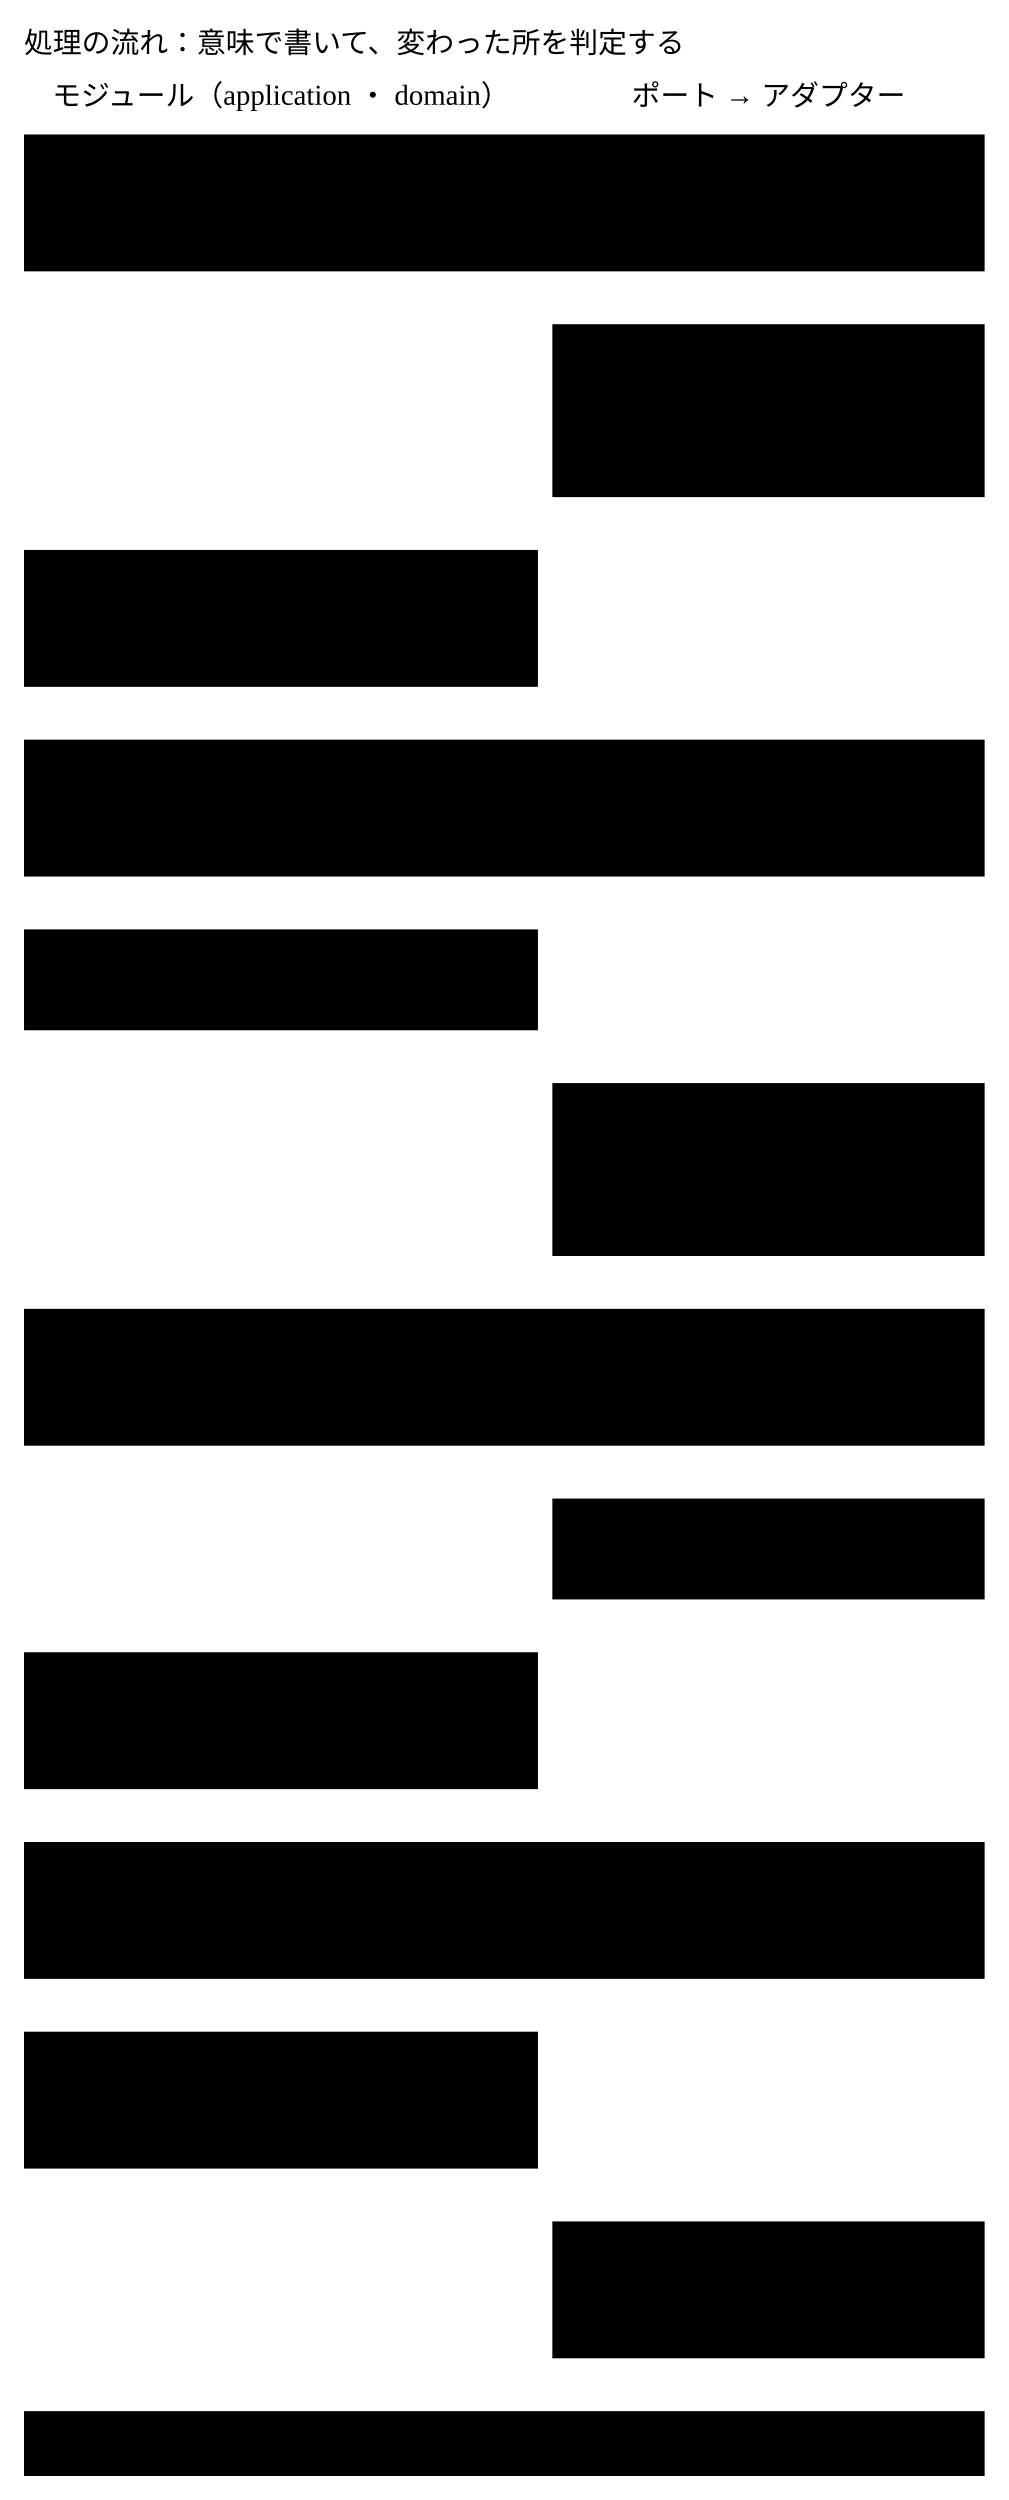
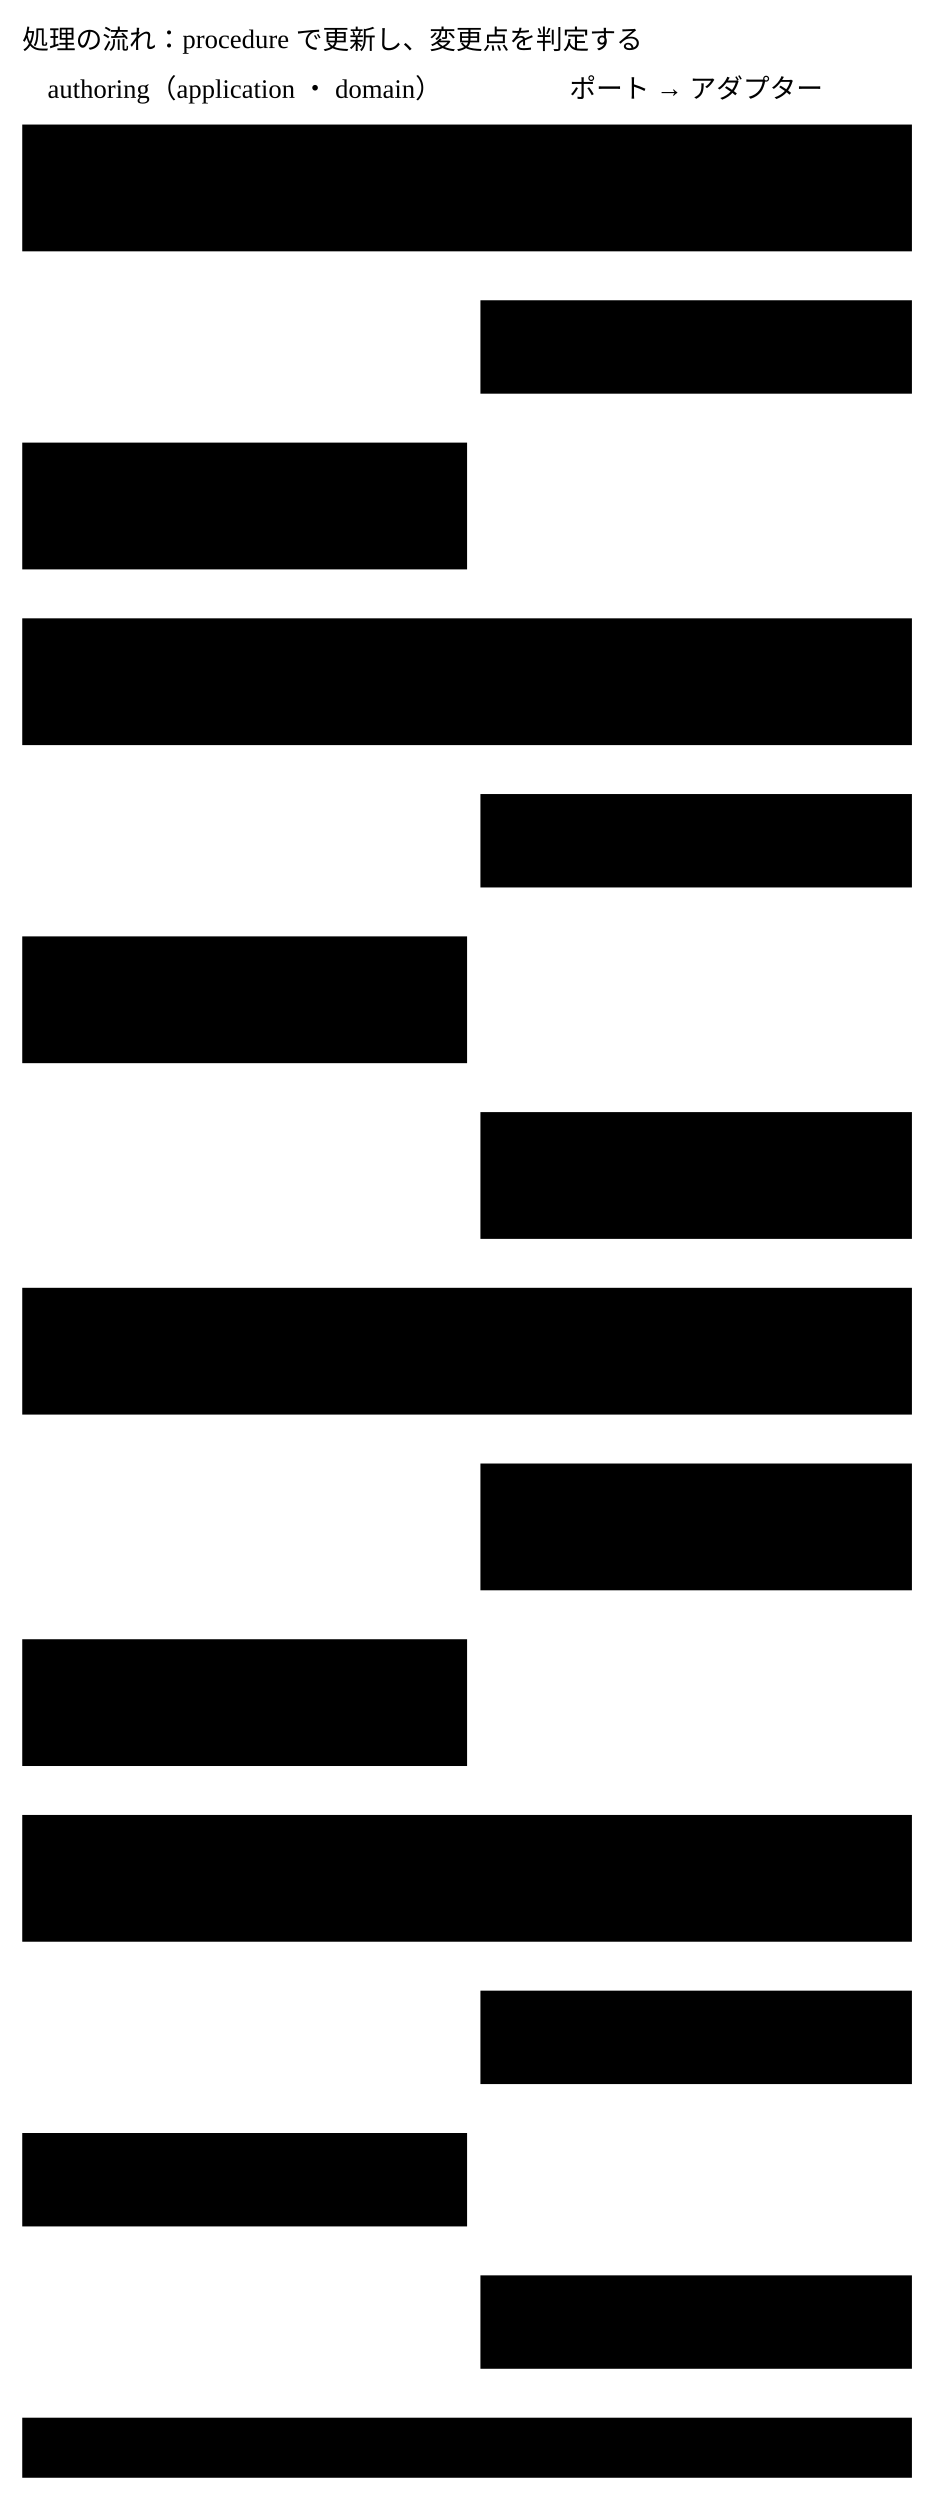
- <svg viewBox="0 0 420 1041" role="img" aria-label="update --semantic で手順をもらい、AI が JSON Patch を作って update --patch で書く。書いた変更は項目ごとに記録される。validate --semantic は記録から変わった所だけの手順を返し、AI が判定を validate --answer で渡すと、照らしてから記録する">
-   <text class="title" x="10" y="22">処理の流れ：意味で書いて、変わった所を判定する</text>
-   <text class="note small" x="117" y="44" text-anchor="middle">モジュール（application ・ domain）</text>
-   <text class="note small" x="320" y="44" text-anchor="middle">ポート → アダプター</text>
+ <svg viewBox="0 0 420 1124" role="img" aria-label="update --semantic で procedure を受け取り、AI が JSON Patch を作って update --patch --if-match で書く。validate --semantic は前回の検証と比べた変更点の rule だけで procedure を返し、AI が answer を validate --answer で渡すと、検証してから操作の記録に追記する">
+   <text class="title" x="10" y="22">処理の流れ：procedure で更新し、変更点を判定する</text>
+   <text class="note small" x="110" y="44" text-anchor="middle">authoring（application ・ domain）</text>
+   <text class="note small" x="313" y="44" text-anchor="middle">ポート → アダプター</text>
  <rect class="box kind-1" x="10" y="56" width="400" height="57" />
-   <text class="label small" x="20" y="74">AI：意味で書く手順を依頼する</text>
+   <text class="label small" x="20" y="74">AI：更新の procedure を依頼する</text>
  <text class="note small" x="20" y="89">update a.json --semantic</text>
-   <text class="note small" x="20" y="104">--schemas s/ --session S</text>
-   <rect class="box" x="230" y="135" width="180" height="72" />
-   <text class="label small" x="240" y="153">1 DocumentStore.read</text>
-   <text class="note small" x="240" y="168">→ filesystem</text>
-   <text class="note small" x="240" y="183">SchemaValidator</text>
-   <text class="note small" x="240" y="198">→ jsonschema</text>
-   <rect class="box" x="10" y="229" width="214" height="57" />
-   <text class="label small" x="20" y="247">2 writing：x-prompt から手順を作る</text>
-   <text class="note small" x="20" y="262">command に置き場所 ・ session を</text>
-   <text class="note small" x="20" y="277">引き継ぐ。記録しない</text>
-   <rect class="box kind-1" x="10" y="308" width="400" height="57" />
-   <text class="label small" x="20" y="326">AI：steps を行い、JSON Patch を作って打つ</text>
-   <text class="note small" x="20" y="341">update a.json --patch P --if-match H</text>
-   <text class="note small" x="20" y="356">--schemas s/ --session S</text>
-   <rect class="box" x="10" y="387" width="214" height="42" />
-   <text class="label small" x="20" y="405">3 writing：Patch を当てて照らす</text>
-   <text class="note small" x="20" y="420">形 ・ 集約の書く条件 ・ --if-match</text>
-   <rect class="box" x="230" y="451" width="180" height="72" />
-   <text class="label small" x="240" y="469">4 DocumentStore.write</text>
-   <text class="note small" x="240" y="484">→ filesystem</text>
-   <text class="note small" x="240" y="499">ChangeLog.append_change</text>
-   <text class="note small" x="240" y="514">→ sqlite：pointer ごとの前後</text>
-   <rect class="box kind-1" x="10" y="545" width="400" height="57" />
-   <text class="label small" x="20" y="563">AI：変わった所を確かめる手順を依頼する</text>
-   <text class="note small" x="20" y="578">validate a.json --semantic</text>
-   <text class="note small" x="20" y="593">--schemas s/ --session S</text>
-   <rect class="box" x="230" y="624" width="180" height="42" />
-   <text class="label small" x="240" y="642">5 ValidationLog → sqlite</text>
-   <text class="note small" x="240" y="657">writes ・ last_judgments</text>
-   <rect class="box" x="10" y="688" width="214" height="57" />
-   <text class="label small" x="20" y="706">6 validation：変わった所だけ集める</text>
-   <text class="note small" x="20" y="721">field_changes の pointer と</text>
-   <text class="note small" x="20" y="736">reads_hash で当たる rule を選ぶ</text>
-   <rect class="box kind-1" x="10" y="767" width="400" height="57" />
-   <text class="label small" x="20" y="785">AI：rule ごとに判定して打つ</text>
-   <text class="note small" x="20" y="800">validate a.json --answer J</text>
-   <text class="note small" x="20" y="815">--schemas s/ --session S</text>
-   <rect class="box" x="10" y="846" width="214" height="57" />
-   <text class="label small" x="20" y="864">7 validation：答えを照らす</text>
-   <text class="note small" x="20" y="879">judgment-answer の形 ・ hash</text>
-   <text class="note small" x="20" y="894">step ・ rule ・ pointer</text>
-   <rect class="box" x="230" y="925" width="180" height="57" />
-   <text class="label small" x="240" y="943">8 ValidationLog</text>
-   <text class="note small" x="240" y="958">append_validate → sqlite</text>
-   <text class="note small" x="240" y="973">rule_results（by = ai）</text>
-   <rect class="box kind-1" x="10" y="1004" width="400" height="27" />
-   <text class="label small" x="20" y="1022">AI：結果（validation）を読む</text>
-   <path class="flow" d="M320,113 V133" fill="none" />
-   <path class="flow" d="M320,207 V218 H117 V227" fill="none" />
-   <path class="flow" d="M117,286 V306" fill="none" />
-   <path class="flow" d="M117,365 V385" fill="none" />
-   <path class="flow" d="M117,429 V440 H320 V449" fill="none" />
-   <path class="flow" d="M320,523 V543" fill="none" />
-   <path class="flow" d="M320,602 V622" fill="none" />
-   <path class="flow" d="M320,666 V677 H117 V686" fill="none" />
-   <path class="flow" d="M117,745 V765" fill="none" />
-   <path class="flow" d="M117,824 V844" fill="none" />
-   <path class="flow" d="M117,903 V914 H320 V923" fill="none" />
-   <path class="flow" d="M320,982 V1002" fill="none" />
+   <text class="note small" x="20" y="104">--schemas s/</text>
+   <rect class="box" x="216" y="135" width="194" height="42" />
+   <text class="label small" x="226" y="153">1 Documents.Read → files</text>
+   <text class="note small" x="226" y="168">Schemas → files</text>
+   <rect class="box" x="10" y="199" width="200" height="57" />
+   <text class="label small" x="20" y="217">2 domain：サブスキーマを引き</text>
+   <text class="note small" x="20" y="232">procedure を作る。next に</text>
+   <text class="note small" x="20" y="247">--if-match と --schemas</text>
+   <rect class="box kind-1" x="10" y="278" width="400" height="57" />
+   <text class="label small" x="20" y="296">AI：procedure に従い JSON Patch を作る</text>
+   <text class="note small" x="20" y="311">update a.json --patch P --if-match H</text>
+   <text class="note small" x="20" y="326">--schemas s/</text>
+   <rect class="box" x="216" y="357" width="194" height="42" />
+   <text class="label small" x="226" y="375">3 Patcher → patching</text>
+   <text class="note small" x="226" y="390">Validator → schemacheck</text>
+   <rect class="box" x="10" y="421" width="200" height="57" />
+   <text class="label small" x="20" y="439">4 domain：集約 JSON ドキュメント</text>
+   <text class="note small" x="20" y="454">x-decided-by ・ If-Match</text>
+   <text class="note small" x="20" y="469">change を出す</text>
+   <rect class="box" x="216" y="500" width="194" height="57" />
+   <text class="label small" x="226" y="518">5 Records.WithLock</text>
+   <text class="note small" x="226" y="533">→ recordstore：ロックの中で</text>
+   <text class="note small" x="226" y="548">Documents.Write と追記</text>
+   <rect class="box kind-1" x="10" y="579" width="400" height="57" />
+   <text class="label small" x="20" y="597">AI：判定の procedure を依頼する</text>
+   <text class="note small" x="20" y="612">validate a.json --semantic</text>
+   <text class="note small" x="20" y="627">--schemas s/</text>
+   <rect class="box" x="216" y="658" width="194" height="57" />
+   <text class="label small" x="226" y="676">6 Records</text>
+   <text class="note small" x="226" y="691">.LastValidation</text>
+   <text class="note small" x="226" y="706">→ recordstore：前回の検証</text>
+   <rect class="box" x="10" y="737" width="200" height="57" />
+   <text class="label small" x="20" y="755">7 domain：変更点を求める</text>
+   <text class="note small" x="20" y="770">JSON Pointer ごとに比べ</text>
+   <text class="note small" x="20" y="785">その rule で procedure を作る</text>
+   <rect class="box kind-1" x="10" y="816" width="400" height="57" />
+   <text class="label small" x="20" y="834">AI：rule ごとに判定する</text>
+   <text class="note small" x="20" y="849">validate a.json --answer J</text>
+   <text class="note small" x="20" y="864">--schemas s/</text>
+   <rect class="box" x="216" y="895" width="194" height="42" />
+   <text class="label small" x="226" y="913">8 Validator → schemacheck</text>
+   <text class="note small" x="226" y="928">judgment-answer.schema.json</text>
+   <rect class="box" x="10" y="959" width="200" height="42" />
+   <text class="label small" x="20" y="977">9 domain：集約検証</text>
+   <text class="note small" x="20" y="992">answer の組が procedure と同じ</text>
+   <rect class="box" x="216" y="1023" width="194" height="42" />
+   <text class="label small" x="226" y="1041">10 Records → recordstore</text>
+   <text class="note small" x="226" y="1056">validations ・ judgments</text>
+   <rect class="box kind-1" x="10" y="1087" width="400" height="27" />
+   <text class="label small" x="20" y="1105">AI：validation のログイベントを読む</text>
+   <path class="flow" d="M313,113 V133" fill="none" />
+   <path class="flow" d="M313,177 V188 H110 V197" fill="none" />
+   <path class="flow" d="M110,256 V276" fill="none" />
+   <path class="flow" d="M313,335 V355" fill="none" />
+   <path class="flow" d="M313,399 V410 H110 V419" fill="none" />
+   <path class="flow" d="M110,478 V489 H313 V498" fill="none" />
+   <path class="flow" d="M313,557 V577" fill="none" />
+   <path class="flow" d="M313,636 V656" fill="none" />
+   <path class="flow" d="M313,715 V726 H110 V735" fill="none" />
+   <path class="flow" d="M110,794 V814" fill="none" />
+   <path class="flow" d="M313,873 V893" fill="none" />
+   <path class="flow" d="M313,937 V948 H110 V957" fill="none" />
+   <path class="flow" d="M110,1001 V1012 H313 V1021" fill="none" />
+   <path class="flow" d="M313,1065 V1085" fill="none" />
</svg>
